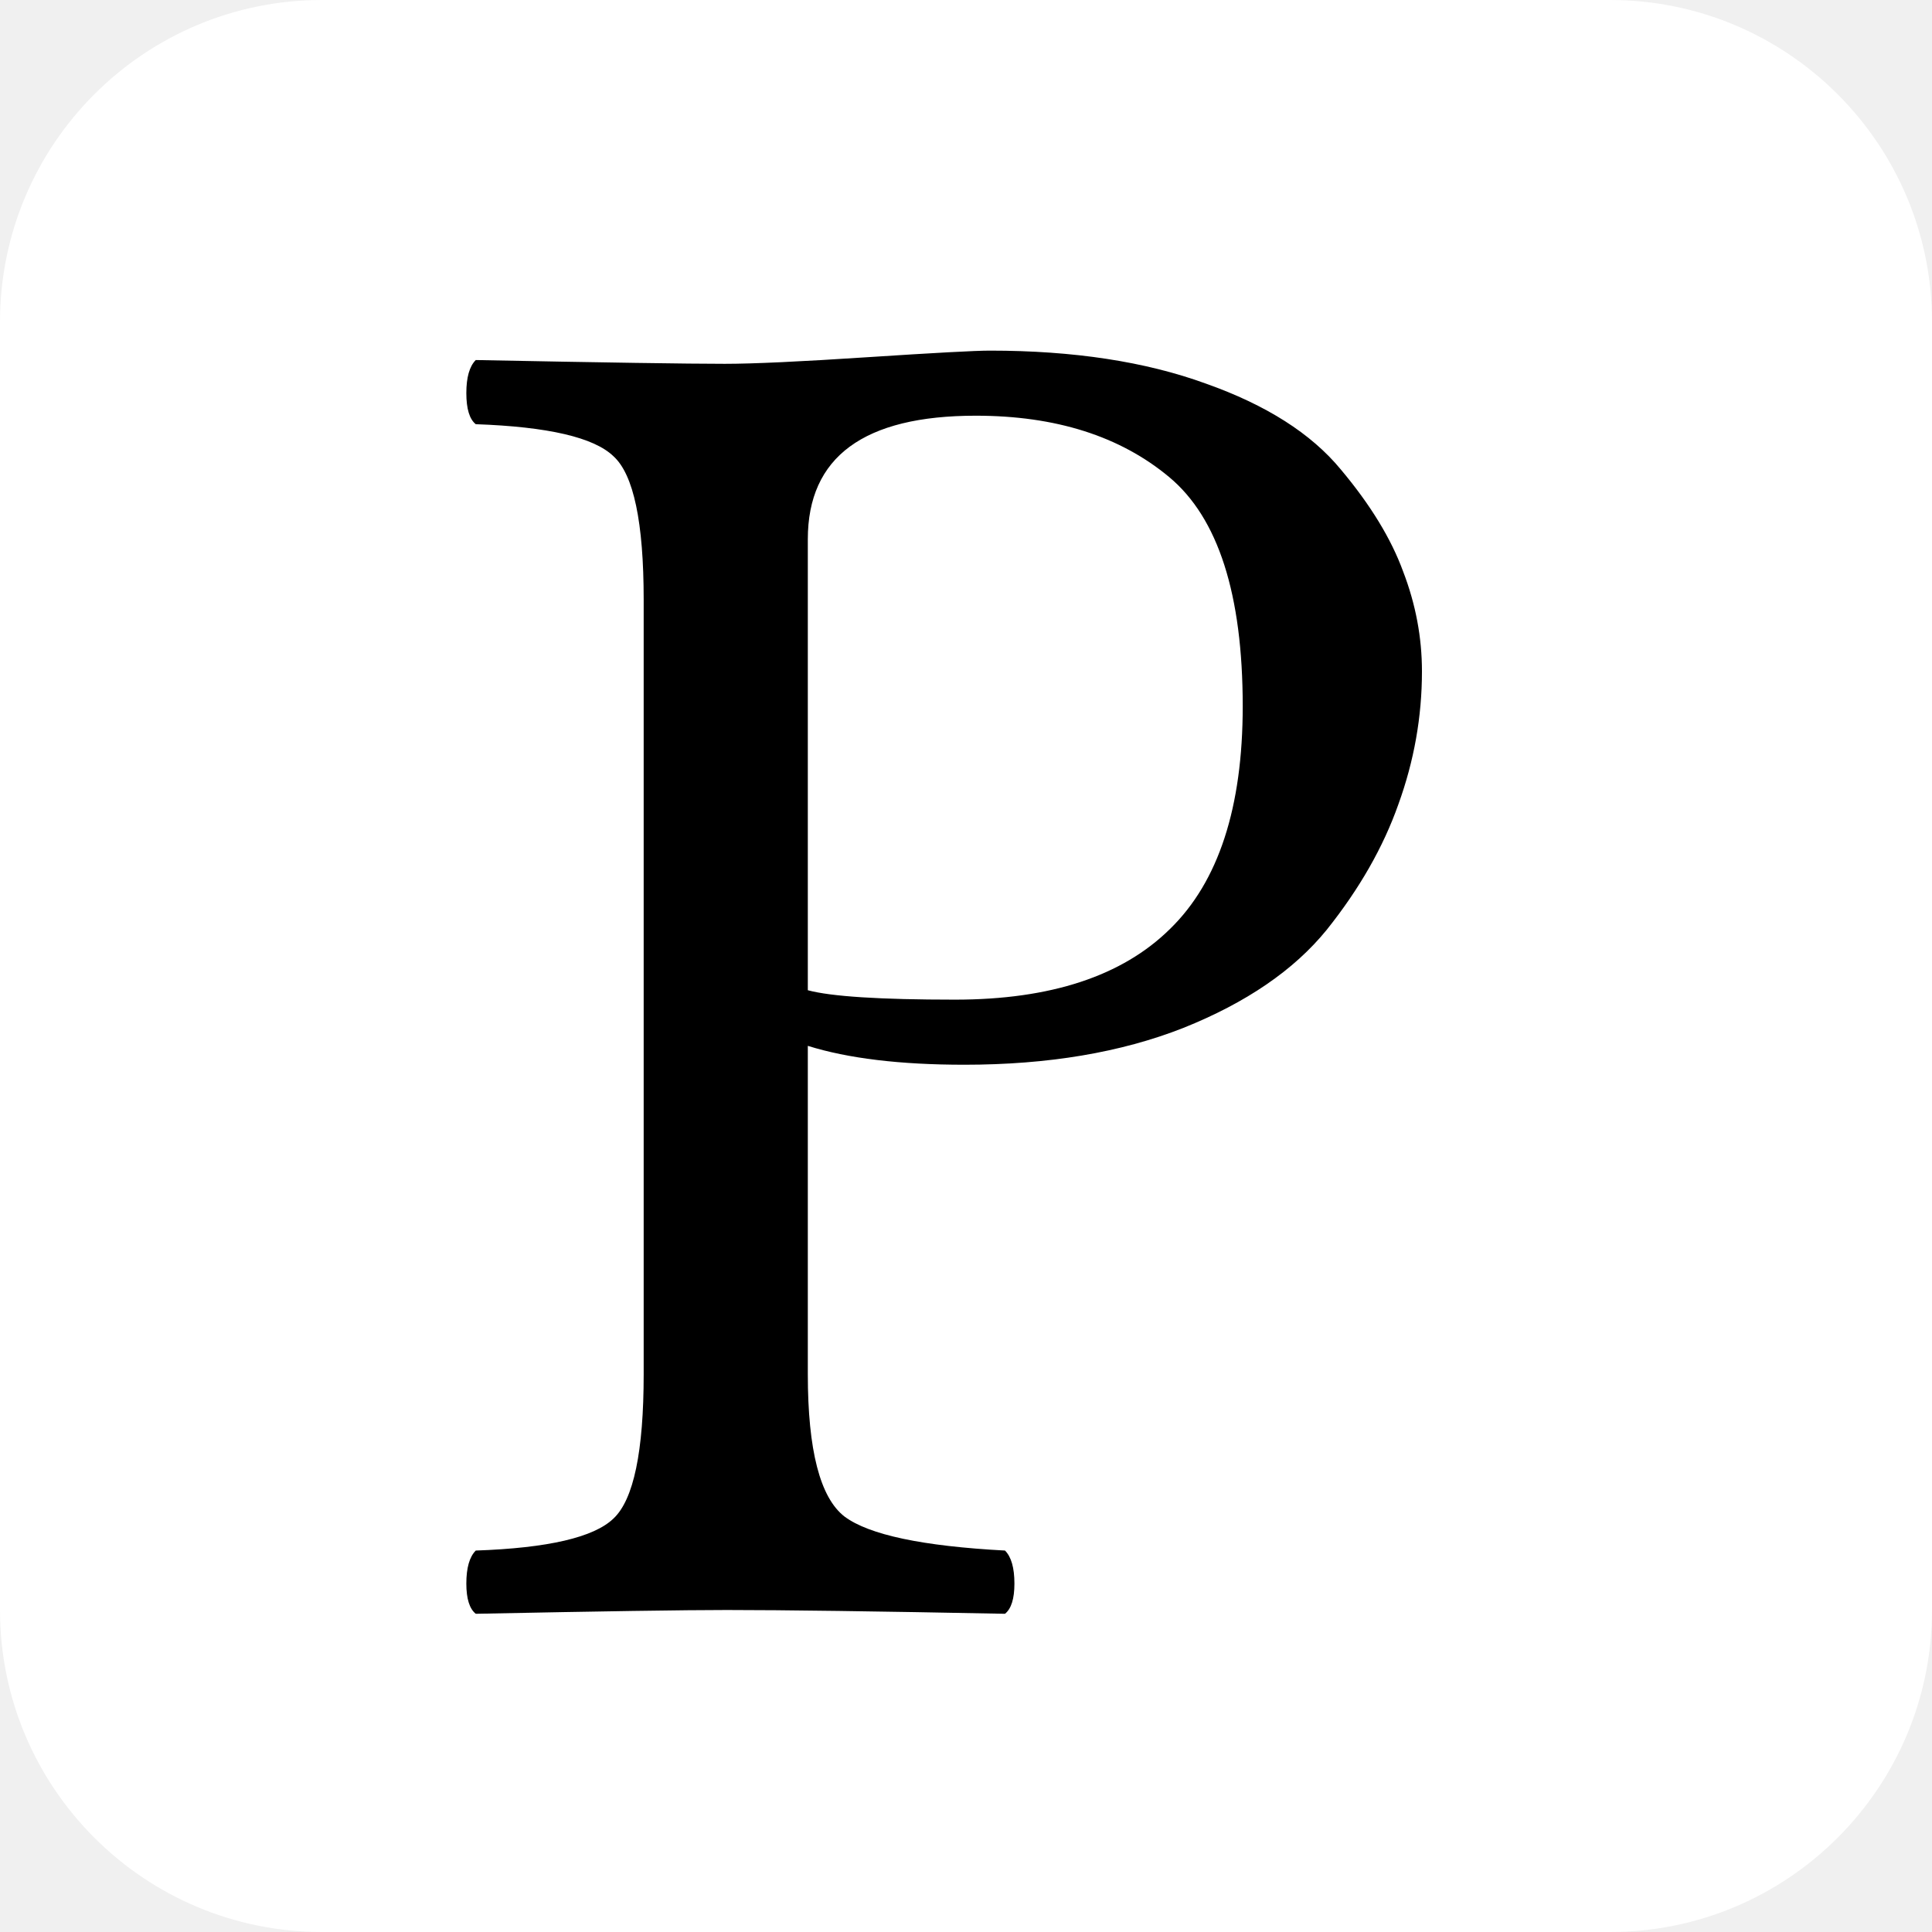
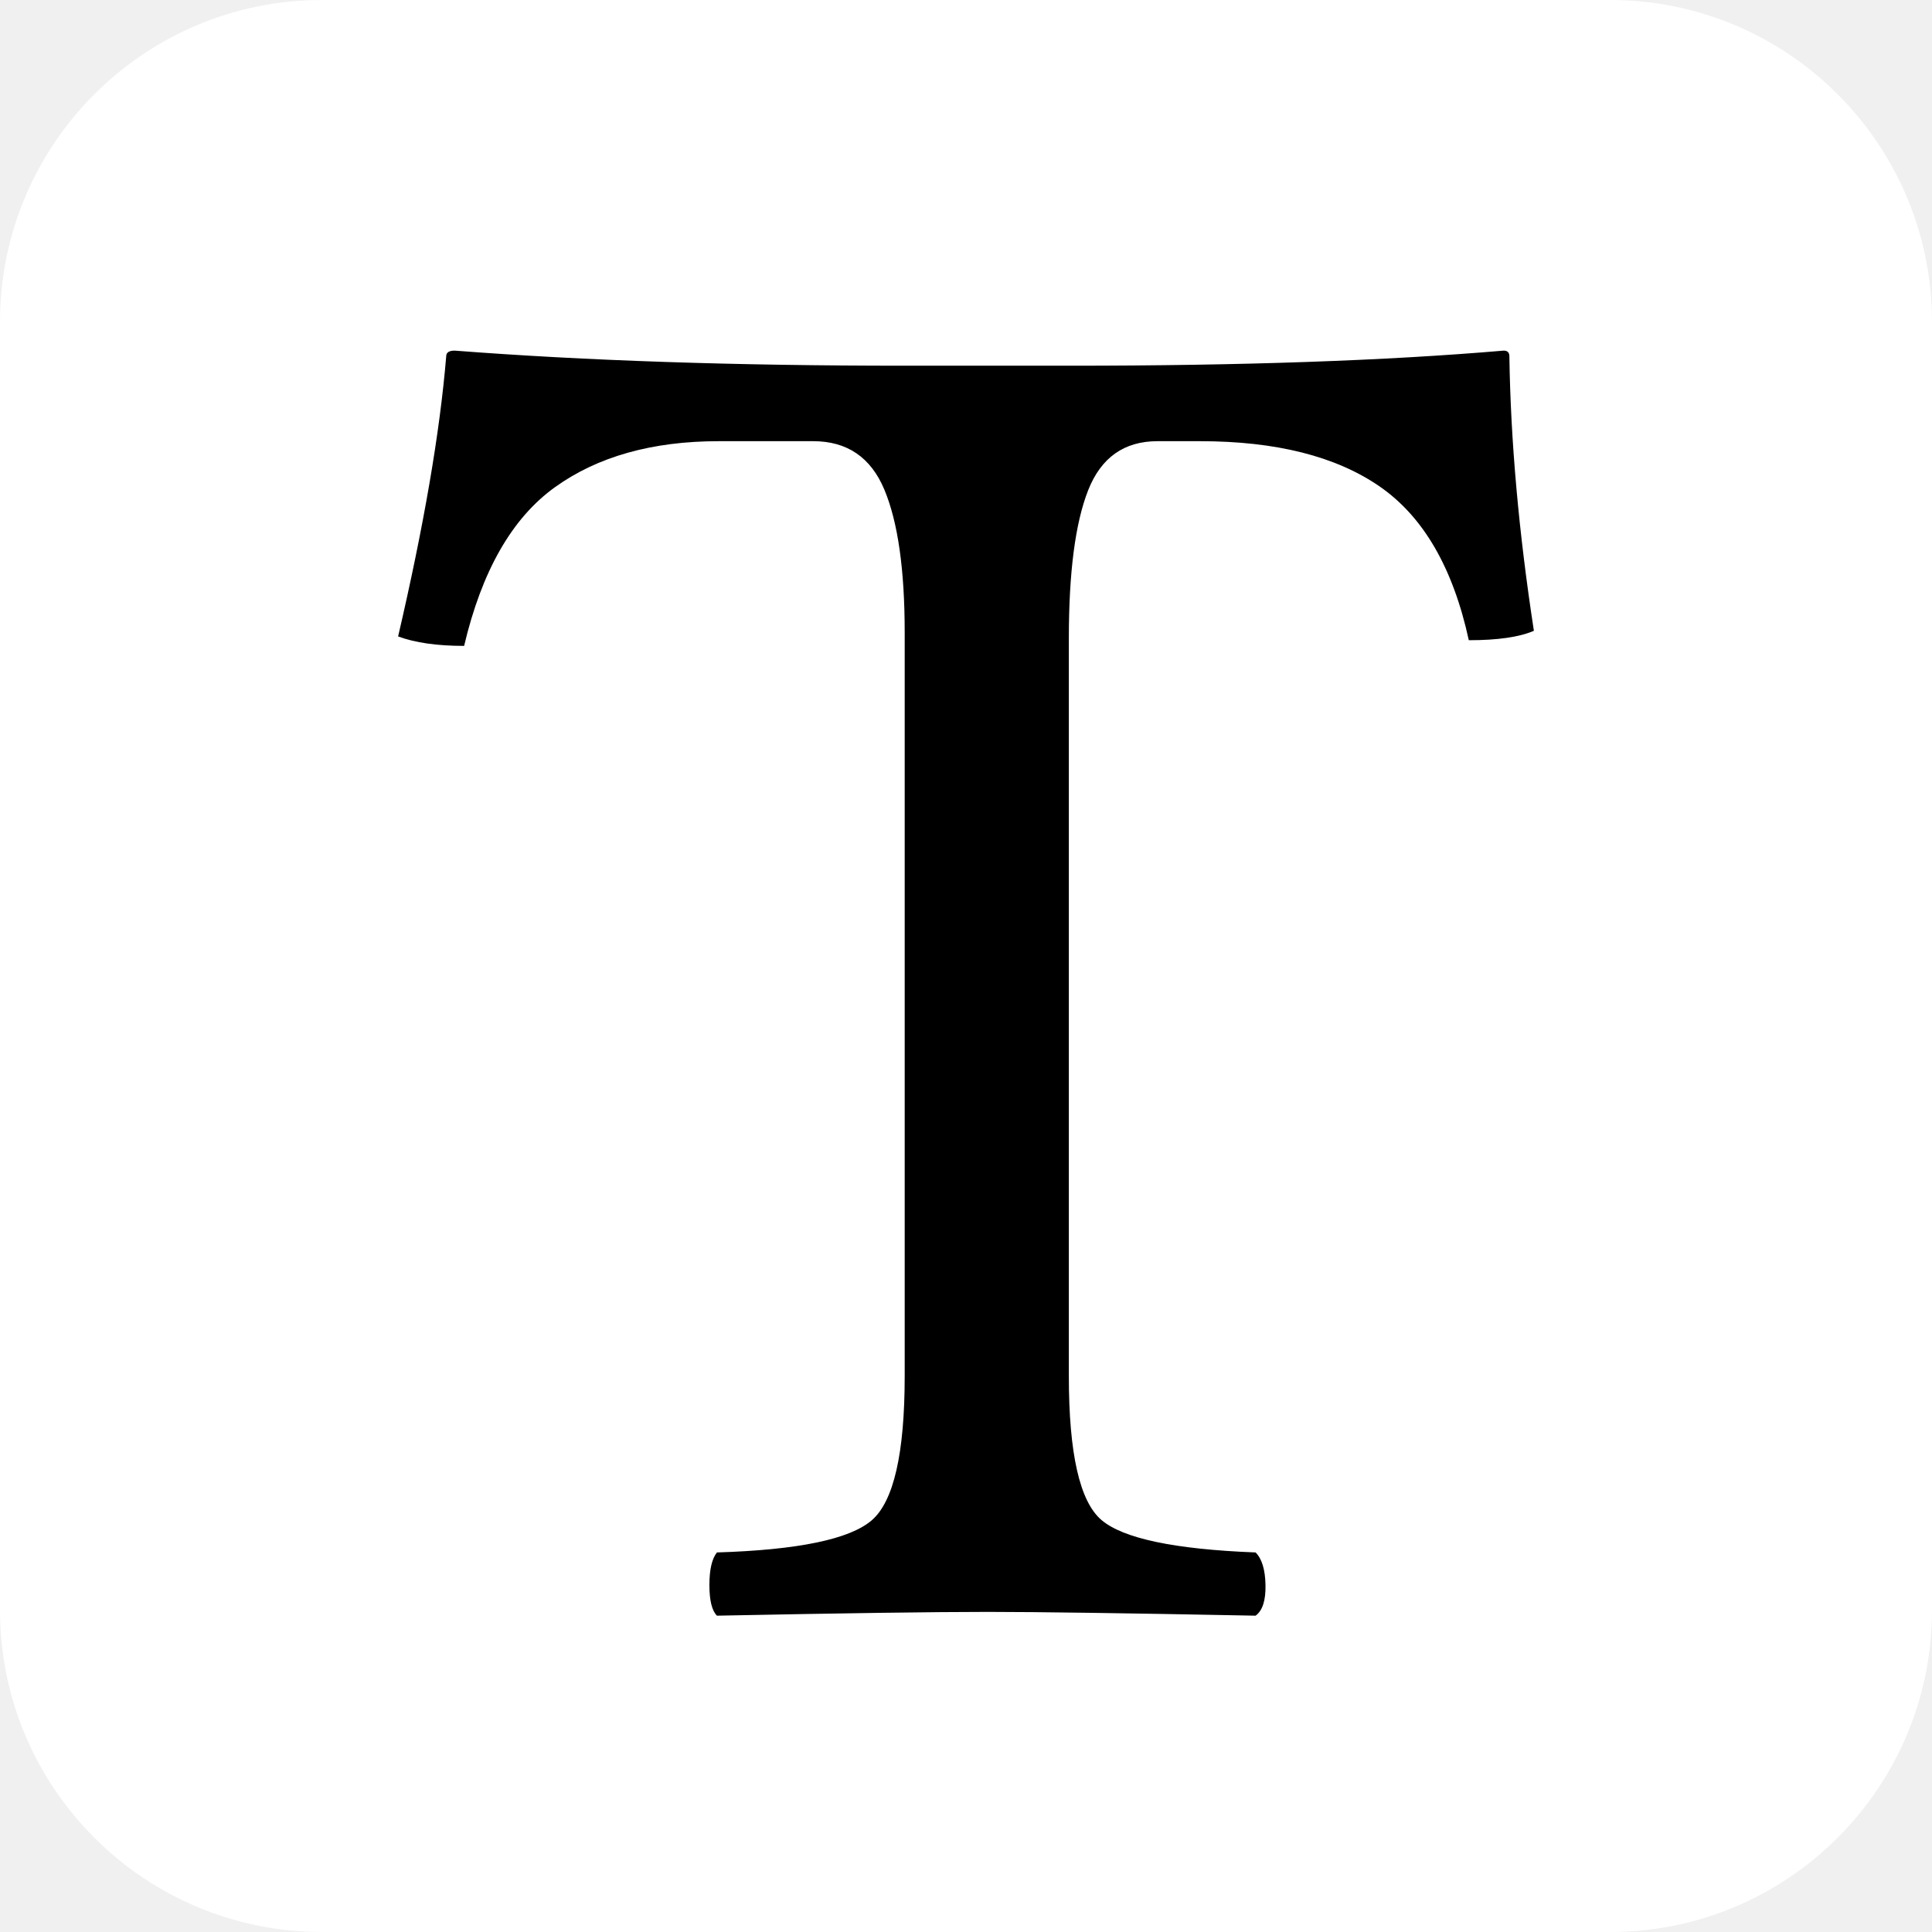
<svg xmlns="http://www.w3.org/2000/svg" width="48" height="48" viewBox="0 0 48 48" fill="none">
  <rect width="48" height="48" rx="8" fill="white" />
-   <path d="M20.07 13.398V24.602C20.648 24.758 21.867 24.836 23.727 24.836C26.102 24.836 27.883 24.25 29.07 23.078C30.273 21.906 30.875 20.062 30.875 17.547C30.875 14.766 30.266 12.867 29.047 11.852C27.828 10.836 26.227 10.328 24.242 10.328C21.461 10.328 20.07 11.352 20.07 13.398ZM15.992 14.898C15.992 12.977 15.742 11.789 15.242 11.336C14.758 10.867 13.617 10.602 11.82 10.539C11.664 10.414 11.586 10.156 11.586 9.766C11.586 9.375 11.664 9.102 11.82 8.945C15.023 9.008 17.086 9.039 18.008 9.039C18.711 9.039 19.891 8.984 21.547 8.875C23.219 8.766 24.234 8.711 24.594 8.711C26.672 8.711 28.461 8.984 29.961 9.531C31.461 10.062 32.578 10.773 33.312 11.664C34.047 12.539 34.562 13.383 34.859 14.195C35.172 15.008 35.328 15.836 35.328 16.68C35.328 17.805 35.133 18.906 34.742 19.984C34.367 21.047 33.773 22.086 32.961 23.102C32.148 24.102 30.961 24.914 29.398 25.539C27.852 26.148 26.039 26.453 23.961 26.453C22.367 26.453 21.07 26.297 20.07 25.984V34.141C20.07 36.031 20.375 37.211 20.984 37.68C21.594 38.133 22.922 38.414 24.969 38.523C25.125 38.68 25.203 38.953 25.203 39.344C25.203 39.719 25.125 39.969 24.969 40.094C21.766 40.031 19.461 40 18.055 40C17.023 40 14.945 40.031 11.82 40.094C11.664 39.969 11.586 39.719 11.586 39.344C11.586 38.953 11.664 38.68 11.82 38.523C13.617 38.461 14.758 38.195 15.242 37.727C15.742 37.258 15.992 36.062 15.992 34.141V14.898Z" fill="black" />
+   <path d="M26.555 34.188Q26.555 37.07 27.363 37.762Q28.172 38.453 31.195 38.57Q31.43 38.805 31.441 39.379Q31.453 39.953 31.195 40.141Q26.391 40.047 24.539 40.047Q22.523 40.047 17.812 40.141Q17.625 39.953 17.625 39.379Q17.625 38.805 17.812 38.57Q20.836 38.477 21.656 37.773Q22.477 37.07 22.477 34.188V15.719Q22.477 13.375 21.973 12.168Q21.469 10.961 20.203 10.961H17.859Q15.375 10.961 13.781 12.109Q12.188 13.258 11.531 16.047Q10.523 16.047 9.891 15.812Q10.851 11.688 11.086 8.852Q11.086 8.711 11.297 8.711Q16.148 9.086 22.477 9.086H26.602Q32.977 9.086 37.359 8.711Q37.5 8.711 37.5 8.852Q37.547 12.016 38.109 15.672Q37.57 15.906 36.492 15.906Q35.906 13.211 34.277 12.086Q32.648 10.961 29.812 10.961H28.758Q27.516 10.961 27.035 12.18Q26.555 13.398 26.555 15.859Z" fill="black" />
</svg>
